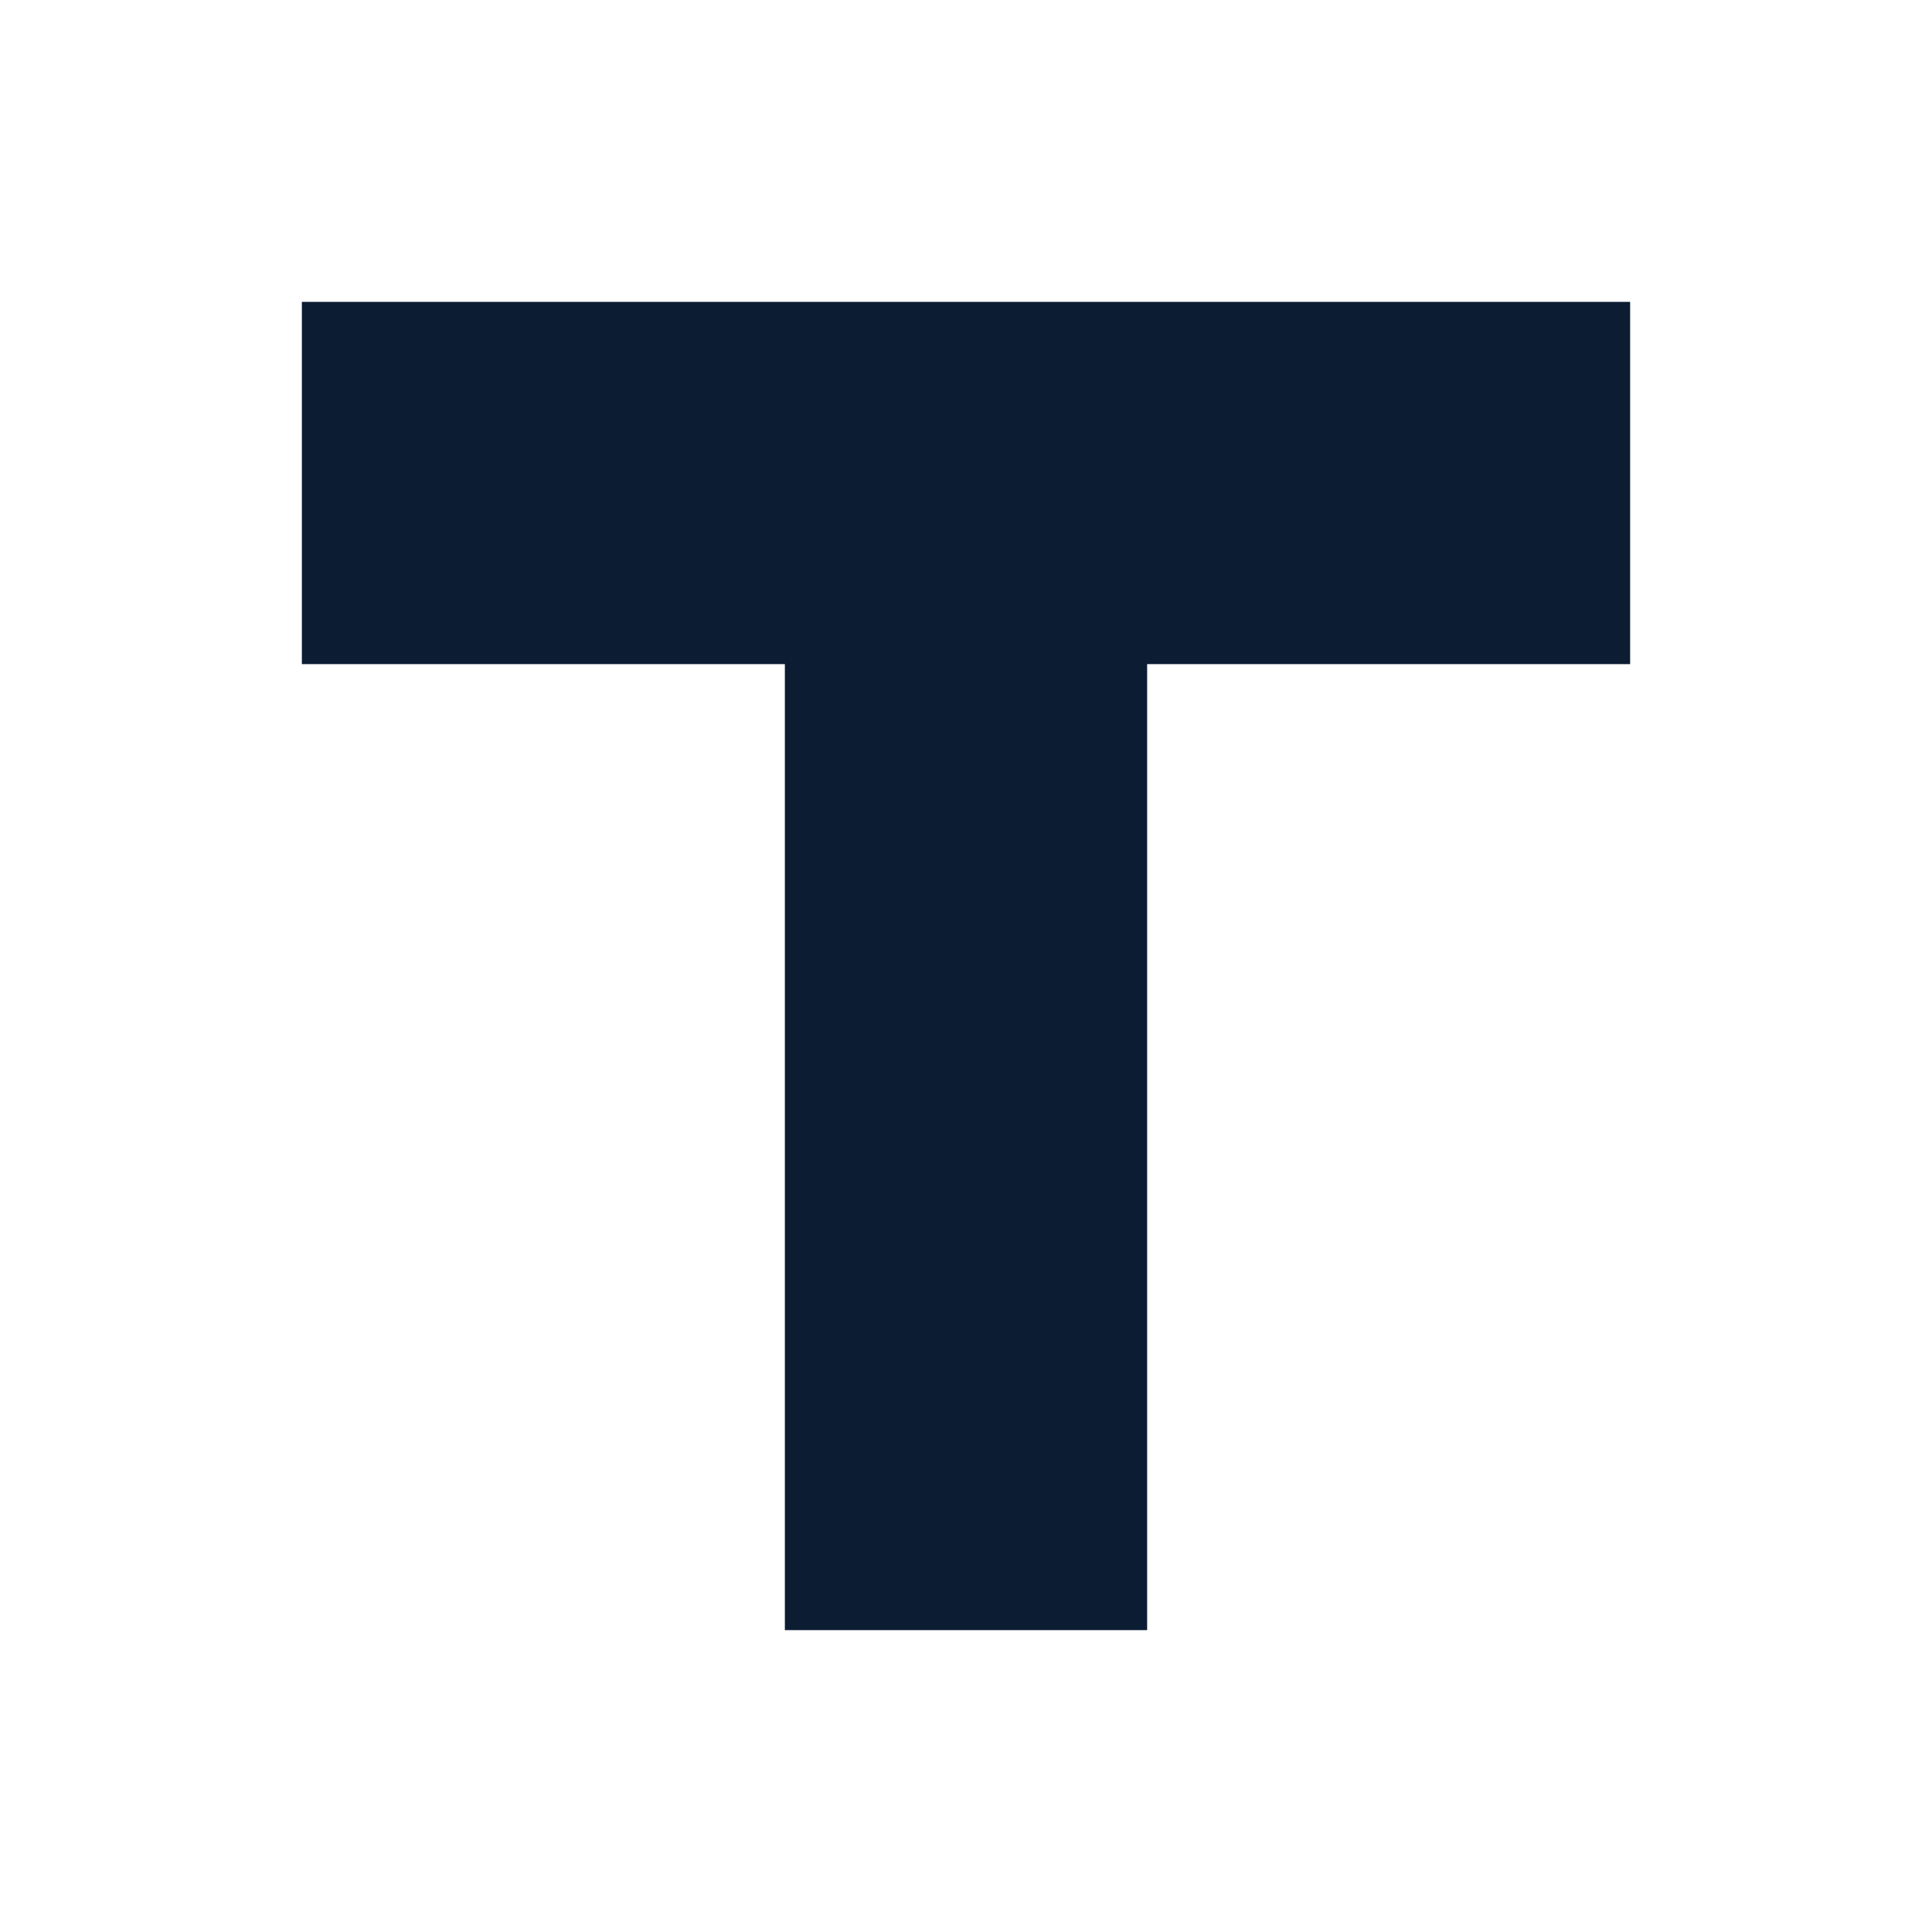
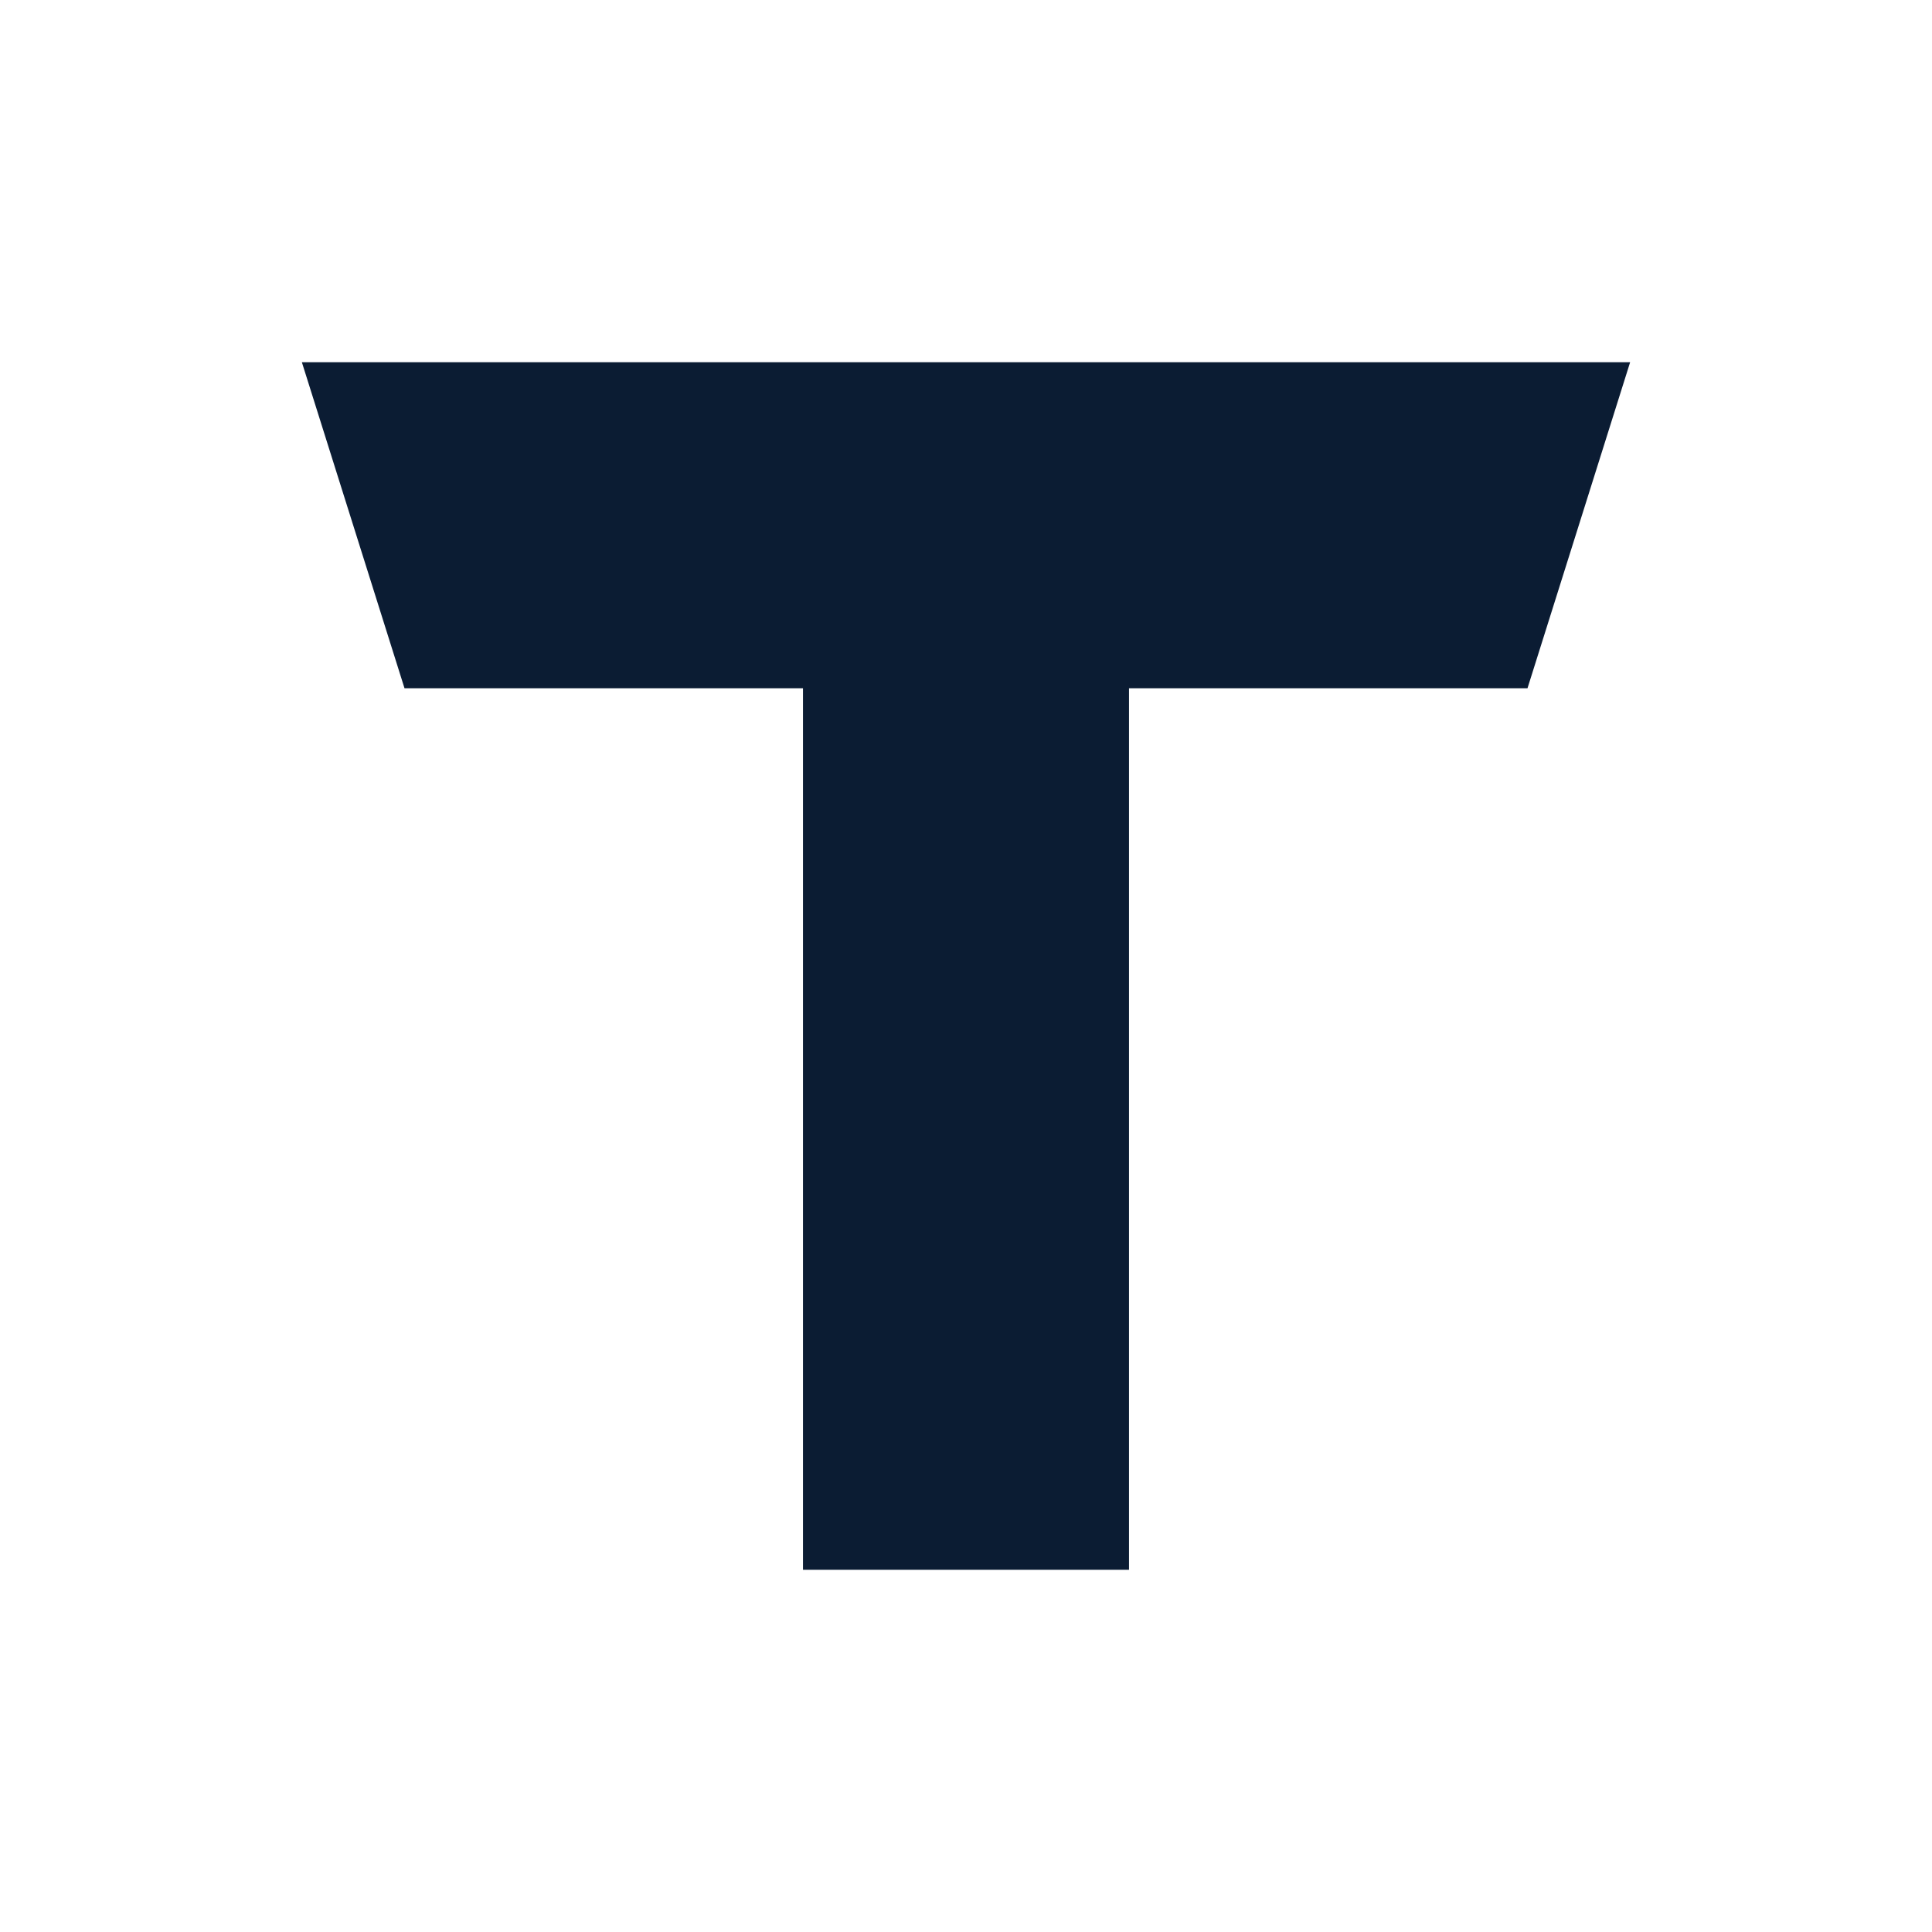
<svg xmlns="http://www.w3.org/2000/svg" viewBox="0 0 32 32">
-   <path fill="#0b1c33" d="M5 5h22v6H19v16h-6V11H5V5z" />
+   <path fill="#0b1c33" d="M5 6h22l-1.7 5.4H18.7V26h-5.4V11.4H6.7L5 6z" />
</svg>
